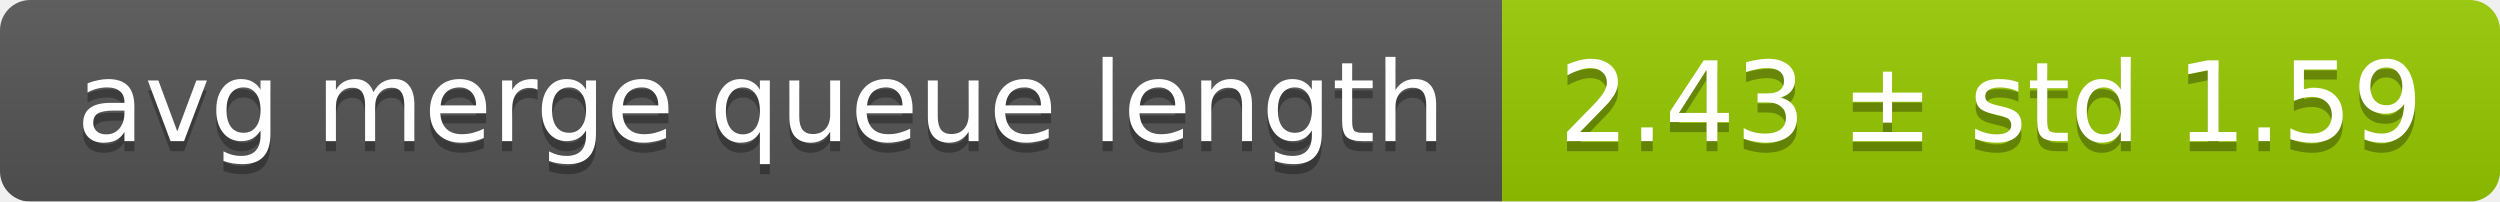
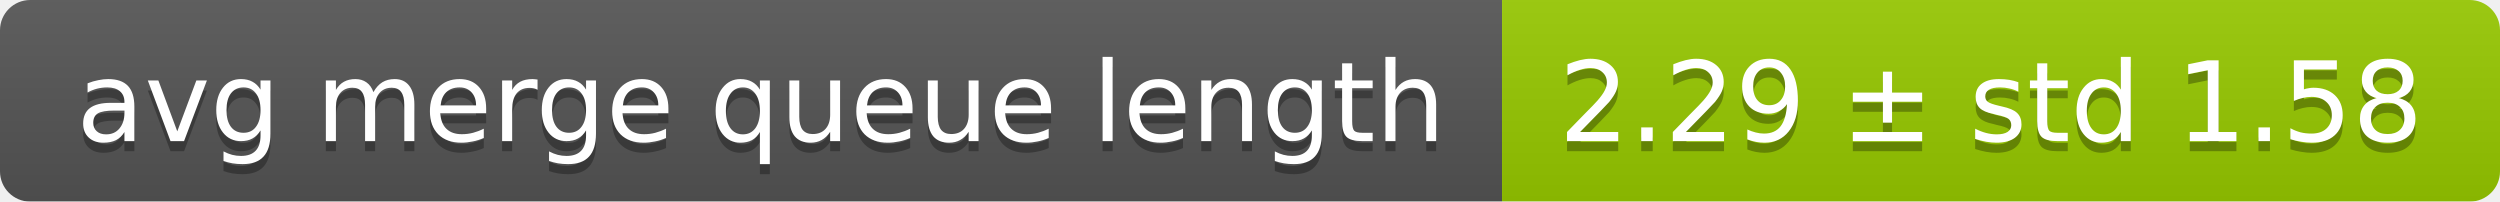
<svg xmlns="http://www.w3.org/2000/svg" width="248" height="20">
  <linearGradient id="smooth" x2="0" y2="100%">
    <stop offset="0" stop-color="#bbb" stop-opacity=".1" />
    <stop offset="1" stop-opacity=".1" />
  </linearGradient>
  <mask id="round">
    <rect width="248" height="20" rx="3" fill="#fff" />
  </mask>
  <g mask="url(#round)">
    <rect width="149" height="20" fill="#555" />
    <rect x="149" width="99" height="20" fill="#97ca00" />
    <rect width="248" height="20" fill="url(#smooth)" />
  </g>
  <g fill="#fff" text-anchor="middle" font-family="DejaVu Sans,Verdana,Geneva,sans-serif" font-size="11">
    <text x="75.5" y="15" fill="#010101" fill-opacity=".3">avg merge queue length</text>
    <text x="75.5" y="14">avg merge queue length</text>
-     <text x="197.5" y="15" fill="#010101" fill-opacity=".3">2.43 ± std 1.59</text>
-     <text x="197.5" y="14">2.43 ± std 1.59</text>
+     <text x="197.5" y="15" fill="#010101" fill-opacity=".3">2.29 ± std 1.58</text>
+     <text x="197.5" y="14">2.29 ± std 1.58</text>
  </g>
</svg>
